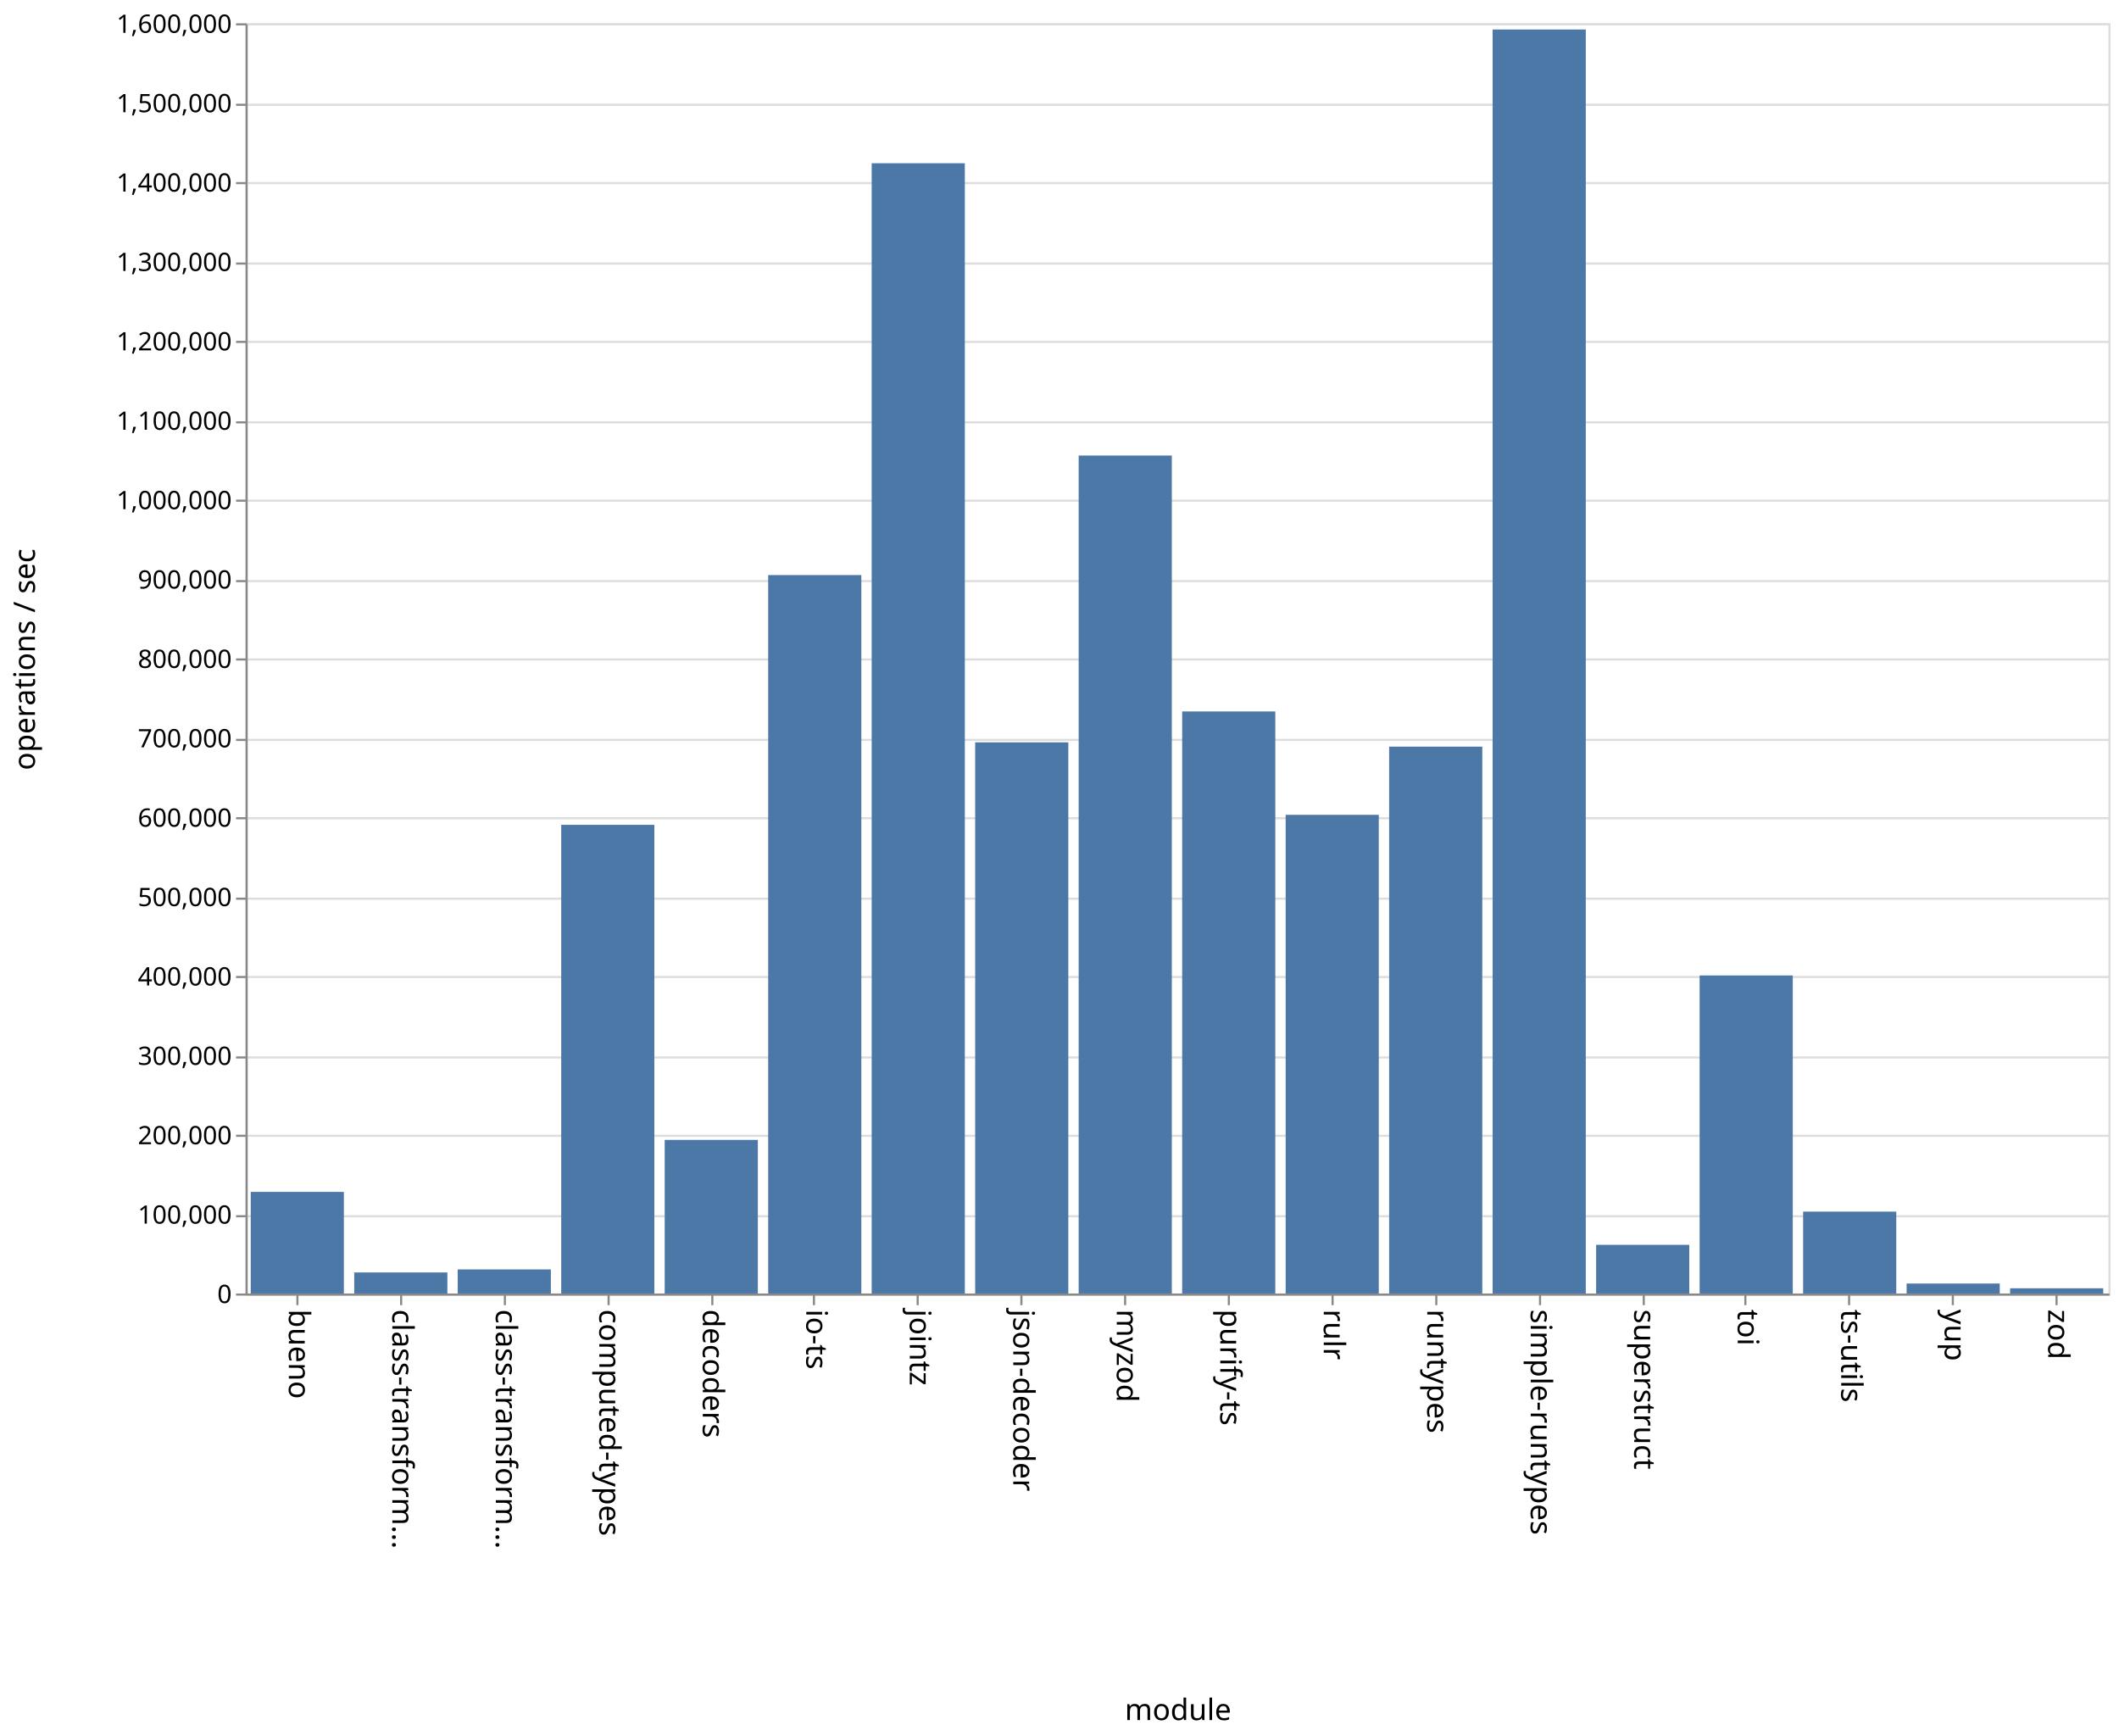
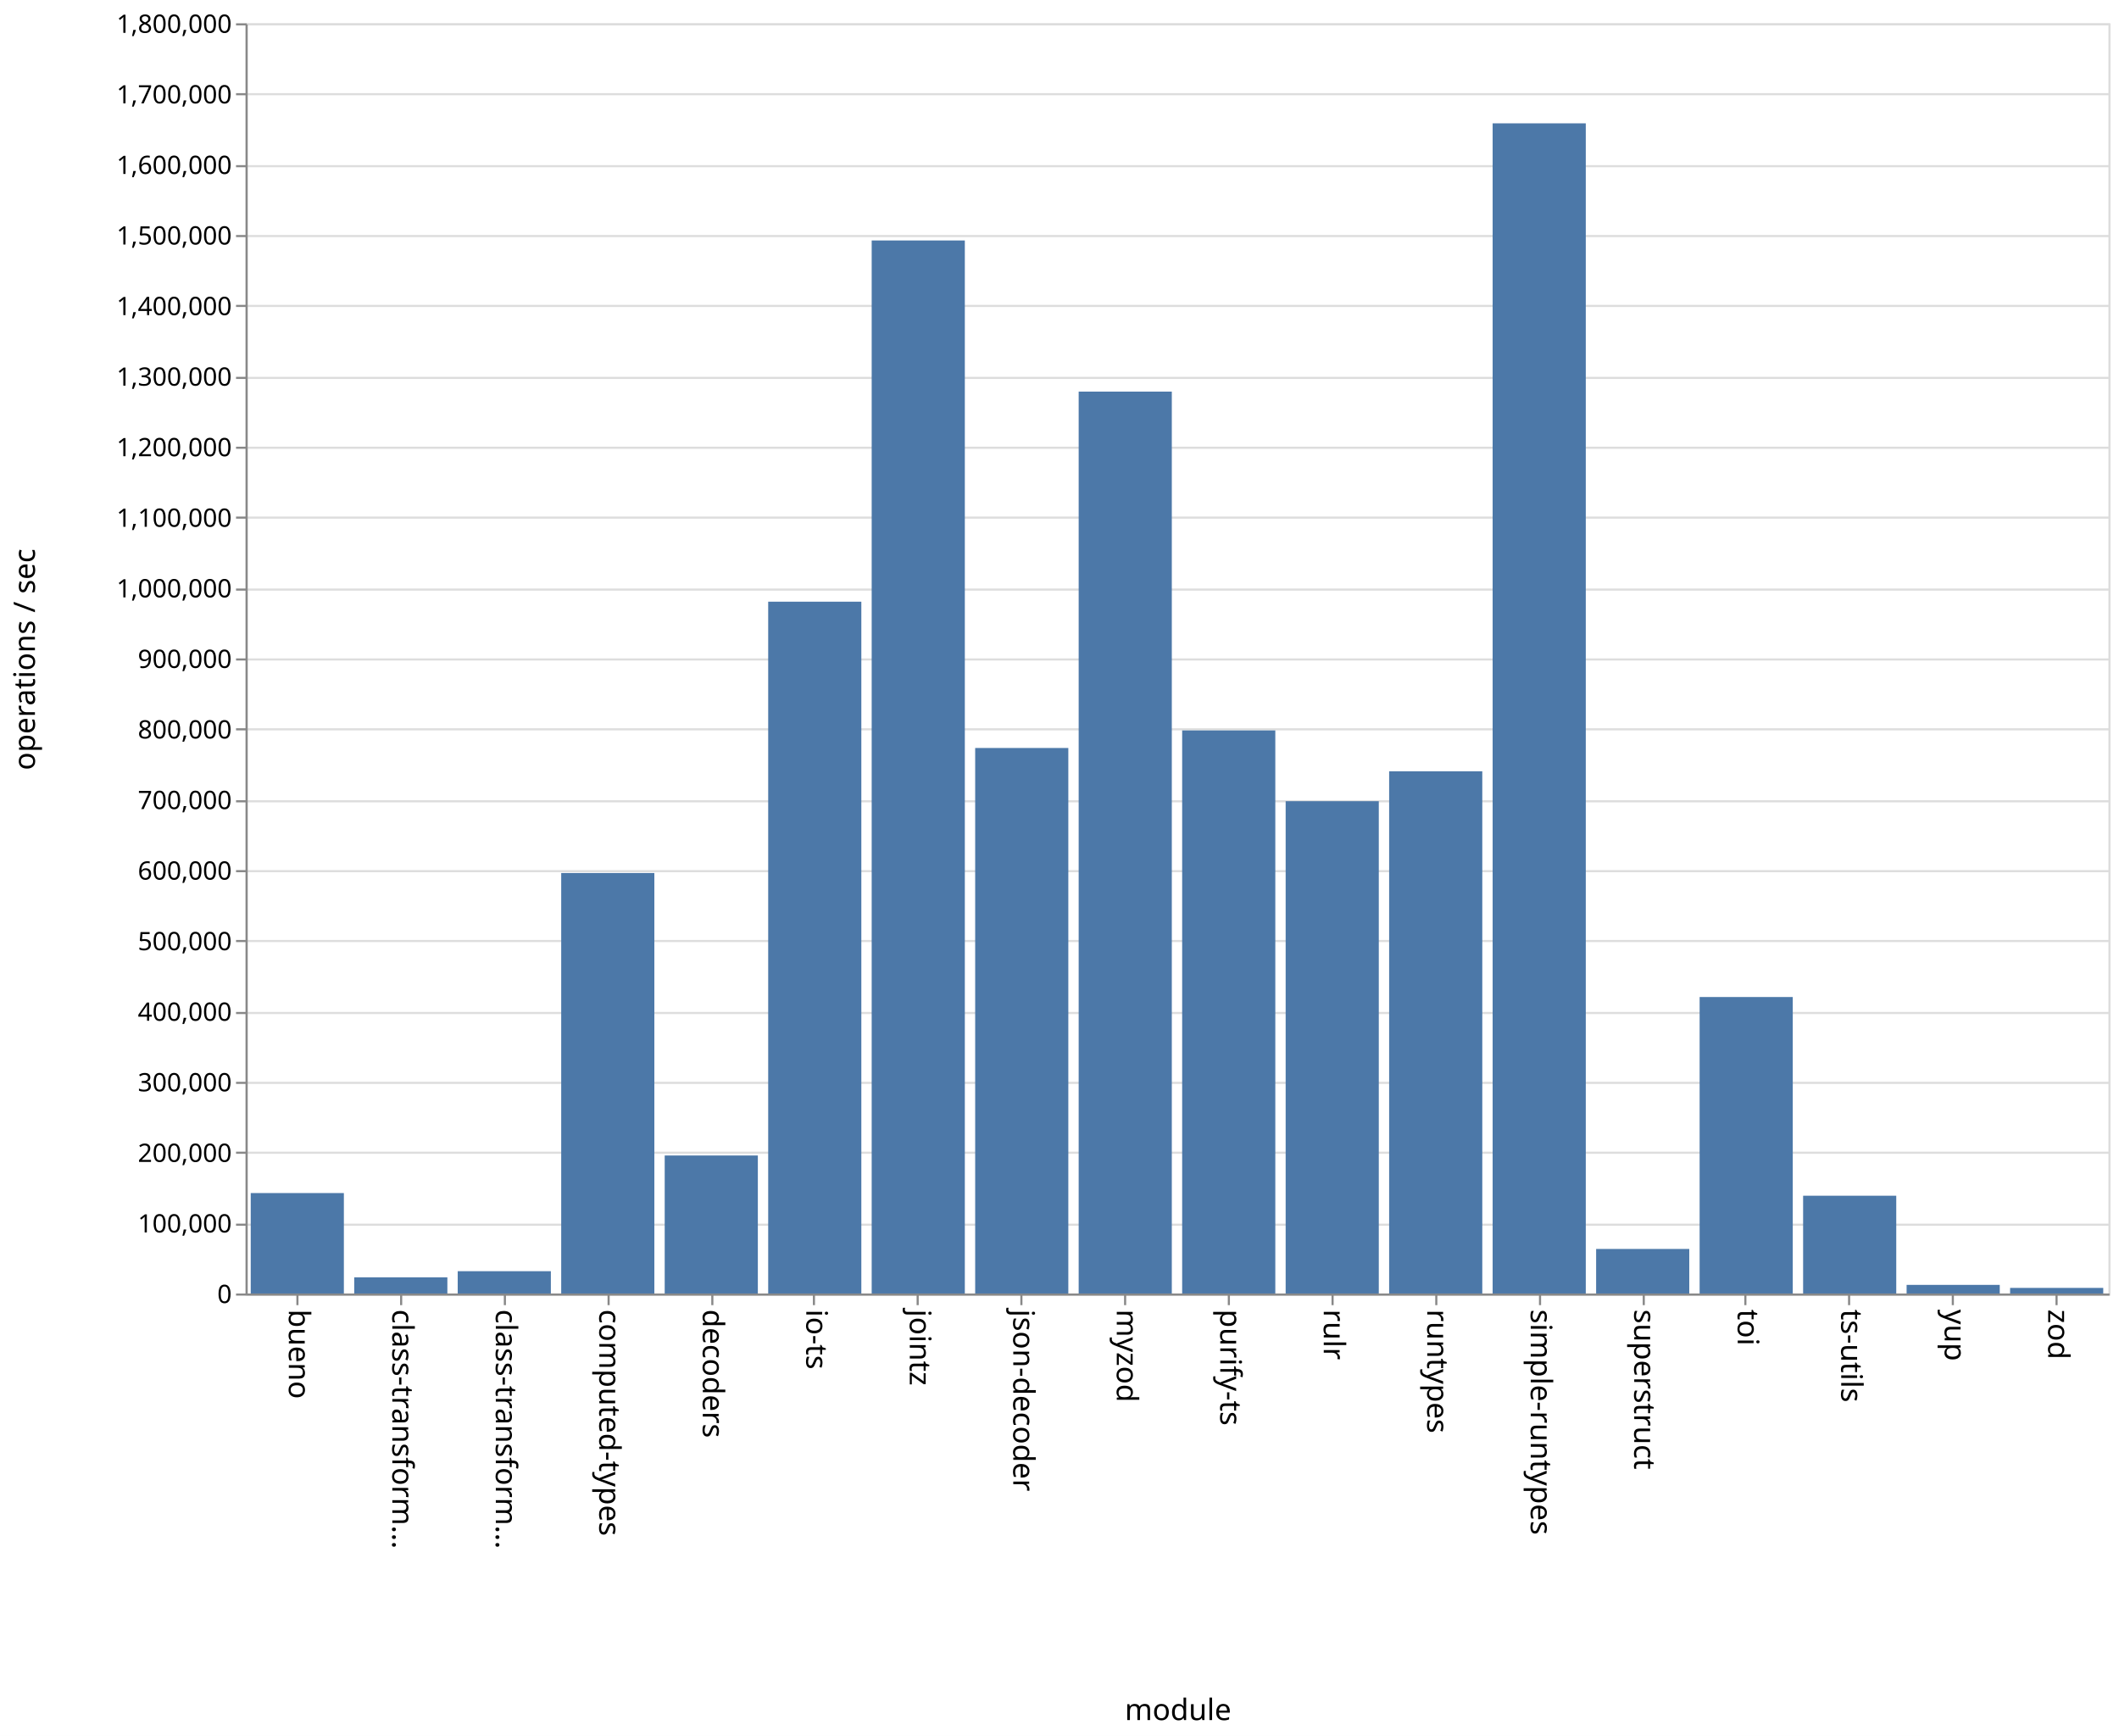
<svg xmlns="http://www.w3.org/2000/svg" class="marks" width="1001" height="820">
  <path fill="#fff" d="M0 0h1001v820H0z" />
  <g class="mark-group role-frame root" aria-roledescription="group mark container" fill="none" stroke-miterlimit="10">
    <path class="background" aria-hidden="true" d="M116.5 11.5h880v600h-880z" stroke="#ddd" />
    <g class="mark-group role-axis" aria-hidden="true">
      <path class="background" aria-hidden="true" d="M116.5 11.5z" pointer-events="none" />
      <g class="mark-rule role-axis-grid" pointer-events="none" stroke="#ddd">
-         <path d="M116.5 611.5h880M116.5 574.5h880M116.5 536.5h880M116.5 499.5h880M116.5 461.5h880M116.5 424.5h880M116.5 386.5h880M116.5 349.5h880M116.5 311.5h880M116.5 274.5h880M116.5 236.5h880M116.5 199.5h880M116.5 161.5h880M116.5 124.5h880M116.5 86.5h880M116.5 49.5h880M116.5 11.5h880" />
+         <path d="M116.5 611.5h880M116.5 578.5h880M116.5 544.5h880M116.5 511.5h880M116.5 478.5h880M116.5 444.5h880M116.5 411.5h880M116.5 378.5h880M116.5 344.5h880M116.5 311.5h880M116.5 278.5h880M116.5 244.5h880M116.5 211.5h880M116.5 178.5h880M116.5 144.5h880M116.5 111.5h880M116.5 78.5h880M116.5 44.5h880M116.5 11.5h880" />
      </g>
    </g>
    <g class="mark-group role-axis" aria-roledescription="axis" aria-label="X-axis titled 'module' for a discrete scale with 18 values: bueno, class-transformer-validator-async, class-transformer-validator-sync, computed-types, decoders, ending with zod">
      <path class="background" aria-hidden="true" d="M116.5 611.5z" pointer-events="none" />
      <g class="mark-rule role-axis-tick" pointer-events="none" stroke="#888">
        <path d="M140.5 611.5v5M189.5 611.5v5M238.5 611.5v5M287.5 611.5v5M336.5 611.5v5M384.5 611.5v5M433.5 611.5v5M482.5 611.5v5M531.5 611.5v5M580.5 611.5v5M629.5 611.5v5M678.5 611.5v5M727.5 611.5v5M776.5 611.5v5M824.5 611.5v5M873.5 611.5v5M922.5 611.5v5M971.5 611.5v5" />
      </g>
      <g class="mark-text role-axis-label" pointer-events="none" font-family="sans-serif" font-size="14" fill="#000">
        <text transform="rotate(90 -241.028 377.472)">
                    bueno
                </text>
        <text transform="rotate(90 -216.583 401.917)">
                    class-transform…
                </text>
        <text transform="rotate(90 -192.139 426.361)">
                    class-transform…
                </text>
        <text transform="rotate(90 -167.694 450.806)">
                    computed-types
                </text>
        <text transform="rotate(90 -143.25 475.25)">
                    decoders
                </text>
        <text transform="rotate(90 -118.806 499.694)">
                    io-ts
                </text>
        <text transform="rotate(90 -94.361 524.139)">
                    jointz
                </text>
        <text transform="rotate(90 -69.917 548.583)">
                    json-decoder
                </text>
        <text transform="rotate(90 -45.472 573.028)">
                    myzod
                </text>
        <text transform="rotate(90 -21.028 597.472)">
                    purify-ts
                </text>
        <text transform="rotate(90 3.417 621.917)">
                    rulr
                </text>
        <text transform="rotate(90 27.861 646.361)">
                    runtypes
                </text>
        <text transform="rotate(90 52.306 670.806)">
                    simple-runtypes
                </text>
        <text transform="rotate(90 76.75 695.25)">
                    superstruct
                </text>
        <text transform="rotate(90 101.194 719.694)">
                    toi
                </text>
        <text transform="rotate(90 125.639 744.139)">
                    ts-utils
                </text>
        <text transform="rotate(90 150.083 768.583)">
                    yup
                </text>
        <text transform="rotate(90 174.528 793.028)">
                    zod
                </text>
      </g>
      <path stroke="#888" d="M116.5 611.5h880" pointer-events="none" />
      <text text-anchor="middle" transform="translate(556.5 812.5)" font-family="sans-serif" font-size="14" fill="#000" pointer-events="none">
                module
            </text>
    </g>
-     <g class="mark-group role-axis" aria-roledescription="axis" aria-label="Y-axis titled 'operations / sec' for a linear scale with values from 0 to 1,600,000">
+     <g class="mark-group role-axis" aria-roledescription="axis" aria-label="Y-axis titled 'operations / sec' for a linear scale with values from 0 to 1,800,000">
      <path class="background" aria-hidden="true" d="M116.5 11.5z" pointer-events="none" />
      <g class="mark-rule role-axis-tick" pointer-events="none" stroke="#888">
-         <path d="M116.5 611.5h-5M116.5 574.5h-5M116.5 536.5h-5M116.5 499.5h-5M116.5 461.5h-5M116.5 424.5h-5M116.5 386.5h-5M116.5 349.5h-5M116.5 311.5h-5M116.5 274.5h-5M116.5 236.5h-5M116.5 199.5h-5M116.5 161.5h-5M116.5 124.5h-5M116.5 86.5h-5M116.5 49.5h-5M116.5 11.5h-5" />
+         <path d="M116.5 611.5h-5M116.5 578.5h-5M116.5 544.5h-5M116.5 511.5h-5M116.5 478.5h-5M116.5 444.5h-5M116.5 411.5h-5M116.5 378.5h-5M116.5 344.5h-5M116.5 311.5h-5M116.5 278.5h-5M116.5 244.5h-5M116.5 211.5h-5M116.5 178.5h-5M116.5 144.5h-5M116.5 111.5h-5M116.5 78.5h-5M116.5 44.5h-5M116.5 11.5h-5" />
      </g>
      <g class="mark-text role-axis-label" pointer-events="none" text-anchor="end" font-family="sans-serif" font-size="12" fill="#000">
        <text transform="translate(109.5 615.5)">
                    0
                </text>
-         <text transform="translate(109.5 578)">
+         <text transform="translate(109.5 582.167)">
                    100,000
                </text>
-         <text transform="translate(109.5 540.5)">
+         <text transform="translate(109.5 548.833)">
                    200,000
                </text>
-         <text transform="translate(109.5 503)">
+         <text transform="translate(109.5 515.5)">
                    300,000
                </text>
-         <text transform="translate(109.5 465.5)">
+         <text transform="translate(109.5 482.167)">
                    400,000
                </text>
-         <text transform="translate(109.5 428)">
+         <text transform="translate(109.5 448.833)">
                    500,000
                </text>
-         <text transform="translate(109.5 390.5)">
+         <text transform="translate(109.5 415.5)">
                    600,000
                </text>
-         <text transform="translate(109.5 353)">
+         <text transform="translate(109.5 382.167)">
                    700,000
                </text>
-         <text transform="translate(109.5 315.5)">
+         <text transform="translate(109.5 348.833)">
                    800,000
                </text>
-         <text transform="translate(109.5 278)">
+         <text transform="translate(109.5 315.5)">
                    900,000
                </text>
-         <text transform="translate(109.5 240.5)">
+         <text transform="translate(109.5 282.167)">
                    1,000,000
                </text>
-         <text transform="translate(109.5 203)">
+         <text transform="translate(109.5 248.833)">
                    1,100,000
                </text>
-         <text transform="translate(109.5 165.5)">
+         <text transform="translate(109.5 215.5)">
                    1,200,000
                </text>
-         <text transform="translate(109.5 128)">
+         <text transform="translate(109.5 182.167)">
                    1,300,000
                </text>
-         <text transform="translate(109.5 90.5)">
+         <text transform="translate(109.5 148.833)">
                    1,400,000
                </text>
-         <text transform="translate(109.5 53)">
+         <text transform="translate(109.5 115.5)">
                    1,500,000
                </text>
+         <text transform="translate(109.5 82.167)">
+                     1,600,000
+                 </text>
+         <text transform="translate(109.5 48.833)">
+                     1,700,000
+                 </text>
        <text transform="translate(109.5 15.5)">
-                     1,600,000
+                     1,800,000
                </text>
      </g>
      <path stroke="#888" d="M116.5 611.5v-600" pointer-events="none" />
      <text text-anchor="middle" transform="rotate(-90 164 147.5)" font-family="sans-serif" font-size="14" fill="#000" pointer-events="none">
                operations / sec
            </text>
    </g>
    <g class="mark-rect role-mark marks" aria-roledescription="rect mark container" fill="#4c78a8">
-       <path aria-label="operations / sec: 127972; module: bueno" aria-roledescription="bar" d="M118.444 563.01h44V611h-44z" />
-       <path aria-label="operations / sec: 26516; module: class-transformer-validator-async" aria-roledescription="bar" d="M167.333 601.057h44V611h-44z" />
-       <path aria-label="operations / sec: 30341; module: class-transformer-validator-sync" aria-roledescription="bar" d="M216.222 599.622h44V611h-44z" />
-       <path aria-label="operations / sec: 590354; module: computed-types" aria-roledescription="bar" d="M265.111 389.617h44V611h-44z" />
-       <path aria-label="operations / sec: 193473; module: decoders" aria-roledescription="bar" d="M314 538.448h44V611h-44z" />
-       <path aria-label="operations / sec: 904950; module: io-ts" aria-roledescription="bar" d="M362.889 271.644h44V611h-44z" />
-       <path aria-label="operations / sec: 1423702; module: jointz" aria-roledescription="bar" d="M411.778 77.112h44V611h-44z" />
-       <path aria-label="operations / sec: 694256; module: json-decoder" aria-roledescription="bar" d="M460.667 350.654h44V611h-44z" />
-       <path aria-label="operations / sec: 1055519; module: myzod" aria-roledescription="bar" d="M509.556 215.18h44V611h-44z" />
-       <path aria-label="operations / sec: 733176; module: purify-ts" aria-roledescription="bar" d="M558.444 336.059h44V611h-44z" />
-       <path aria-label="operations / sec: 602968; module: rulr" aria-roledescription="bar" d="M607.333 384.887h44V611h-44z" />
-       <path aria-label="operations / sec: 688835; module: runtypes" aria-roledescription="bar" d="M656.222 352.687h44V611h-44z" />
-       <path aria-label="operations / sec: 1592178; module: simple-runtypes" aria-roledescription="bar" d="M705.111 13.933h44V611h-44z" />
-       <path aria-label="operations / sec: 61300; module: superstruct" aria-roledescription="bar" d="M754 588.013h44V611h-44z" />
-       <path aria-label="operations / sec: 400612; module: toi" aria-roledescription="bar" d="M802.889 460.77h44V611h-44z" />
-       <path aria-label="operations / sec: 103122; module: ts-utils" aria-roledescription="bar" d="M851.778 572.33h44V611h-44z" />
-       <path aria-label="operations / sec: 12564; module: yup" aria-roledescription="bar" d="M900.667 606.288h44V611h-44z" />
-       <path aria-label="operations / sec: 6568; module: zod" aria-roledescription="bar" d="M949.556 608.537h44V611h-44z" />
+       <path aria-label="operations / sec: 142331; module: bueno" aria-roledescription="bar" d="M118.444 563.556h44V611h-44z" />
+       <path aria-label="operations / sec: 22932; module: class-transformer-validator-async" aria-roledescription="bar" d="M167.333 603.356h44V611h-44z" />
+       <path aria-label="operations / sec: 31617; module: class-transformer-validator-sync" aria-roledescription="bar" d="M216.222 600.461h44V611h-44z" />
+       <path aria-label="operations / sec: 595879; module: computed-types" aria-roledescription="bar" d="M265.111 412.374h44V611h-44z" />
+       <path aria-label="operations / sec: 195570; module: decoders" aria-roledescription="bar" d="M314 545.81h44V611h-44z" />
+       <path aria-label="operations / sec: 980361; module: io-ts" aria-roledescription="bar" d="M362.889 284.213h44V611h-44z" />
+       <path aria-label="operations / sec: 1492245; module: jointz" aria-roledescription="bar" d="M411.778 113.585h44V611h-44z" />
+       <path aria-label="operations / sec: 773040; module: json-decoder" aria-roledescription="bar" d="M460.667 353.32h44V611h-44z" />
+       <path aria-label="operations / sec: 1278059; module: myzod" aria-roledescription="bar" d="M509.556 184.98h44V611h-44z" />
+       <path aria-label="operations / sec: 797930; module: purify-ts" aria-roledescription="bar" d="M558.444 345.023h44V611h-44z" />
+       <path aria-label="operations / sec: 697642; module: rulr" aria-roledescription="bar" d="M607.333 378.453h44V611h-44z" />
+       <path aria-label="operations / sec: 740024; module: runtypes" aria-roledescription="bar" d="M656.222 364.325h44V611h-44z" />
+       <path aria-label="operations / sec: 1658213; module: simple-runtypes" aria-roledescription="bar" d="M705.111 58.262h44V611h-44z" />
+       <path aria-label="operations / sec: 63128; module: superstruct" aria-roledescription="bar" d="M754 589.957h44V611h-44z" />
+       <path aria-label="operations / sec: 420140; module: toi" aria-roledescription="bar" d="M802.889 470.953h44V611h-44z" />
+       <path aria-label="operations / sec: 138556; module: ts-utils" aria-roledescription="bar" d="M851.778 564.815h44V611h-44z" />
+       <path aria-label="operations / sec: 12223; module: yup" aria-roledescription="bar" d="M900.667 606.926h44V611h-44z" />
+       <path aria-label="operations / sec: 7936; module: zod" aria-roledescription="bar" d="M949.556 608.355h44V611h-44z" />
    </g>
  </g>
</svg>
